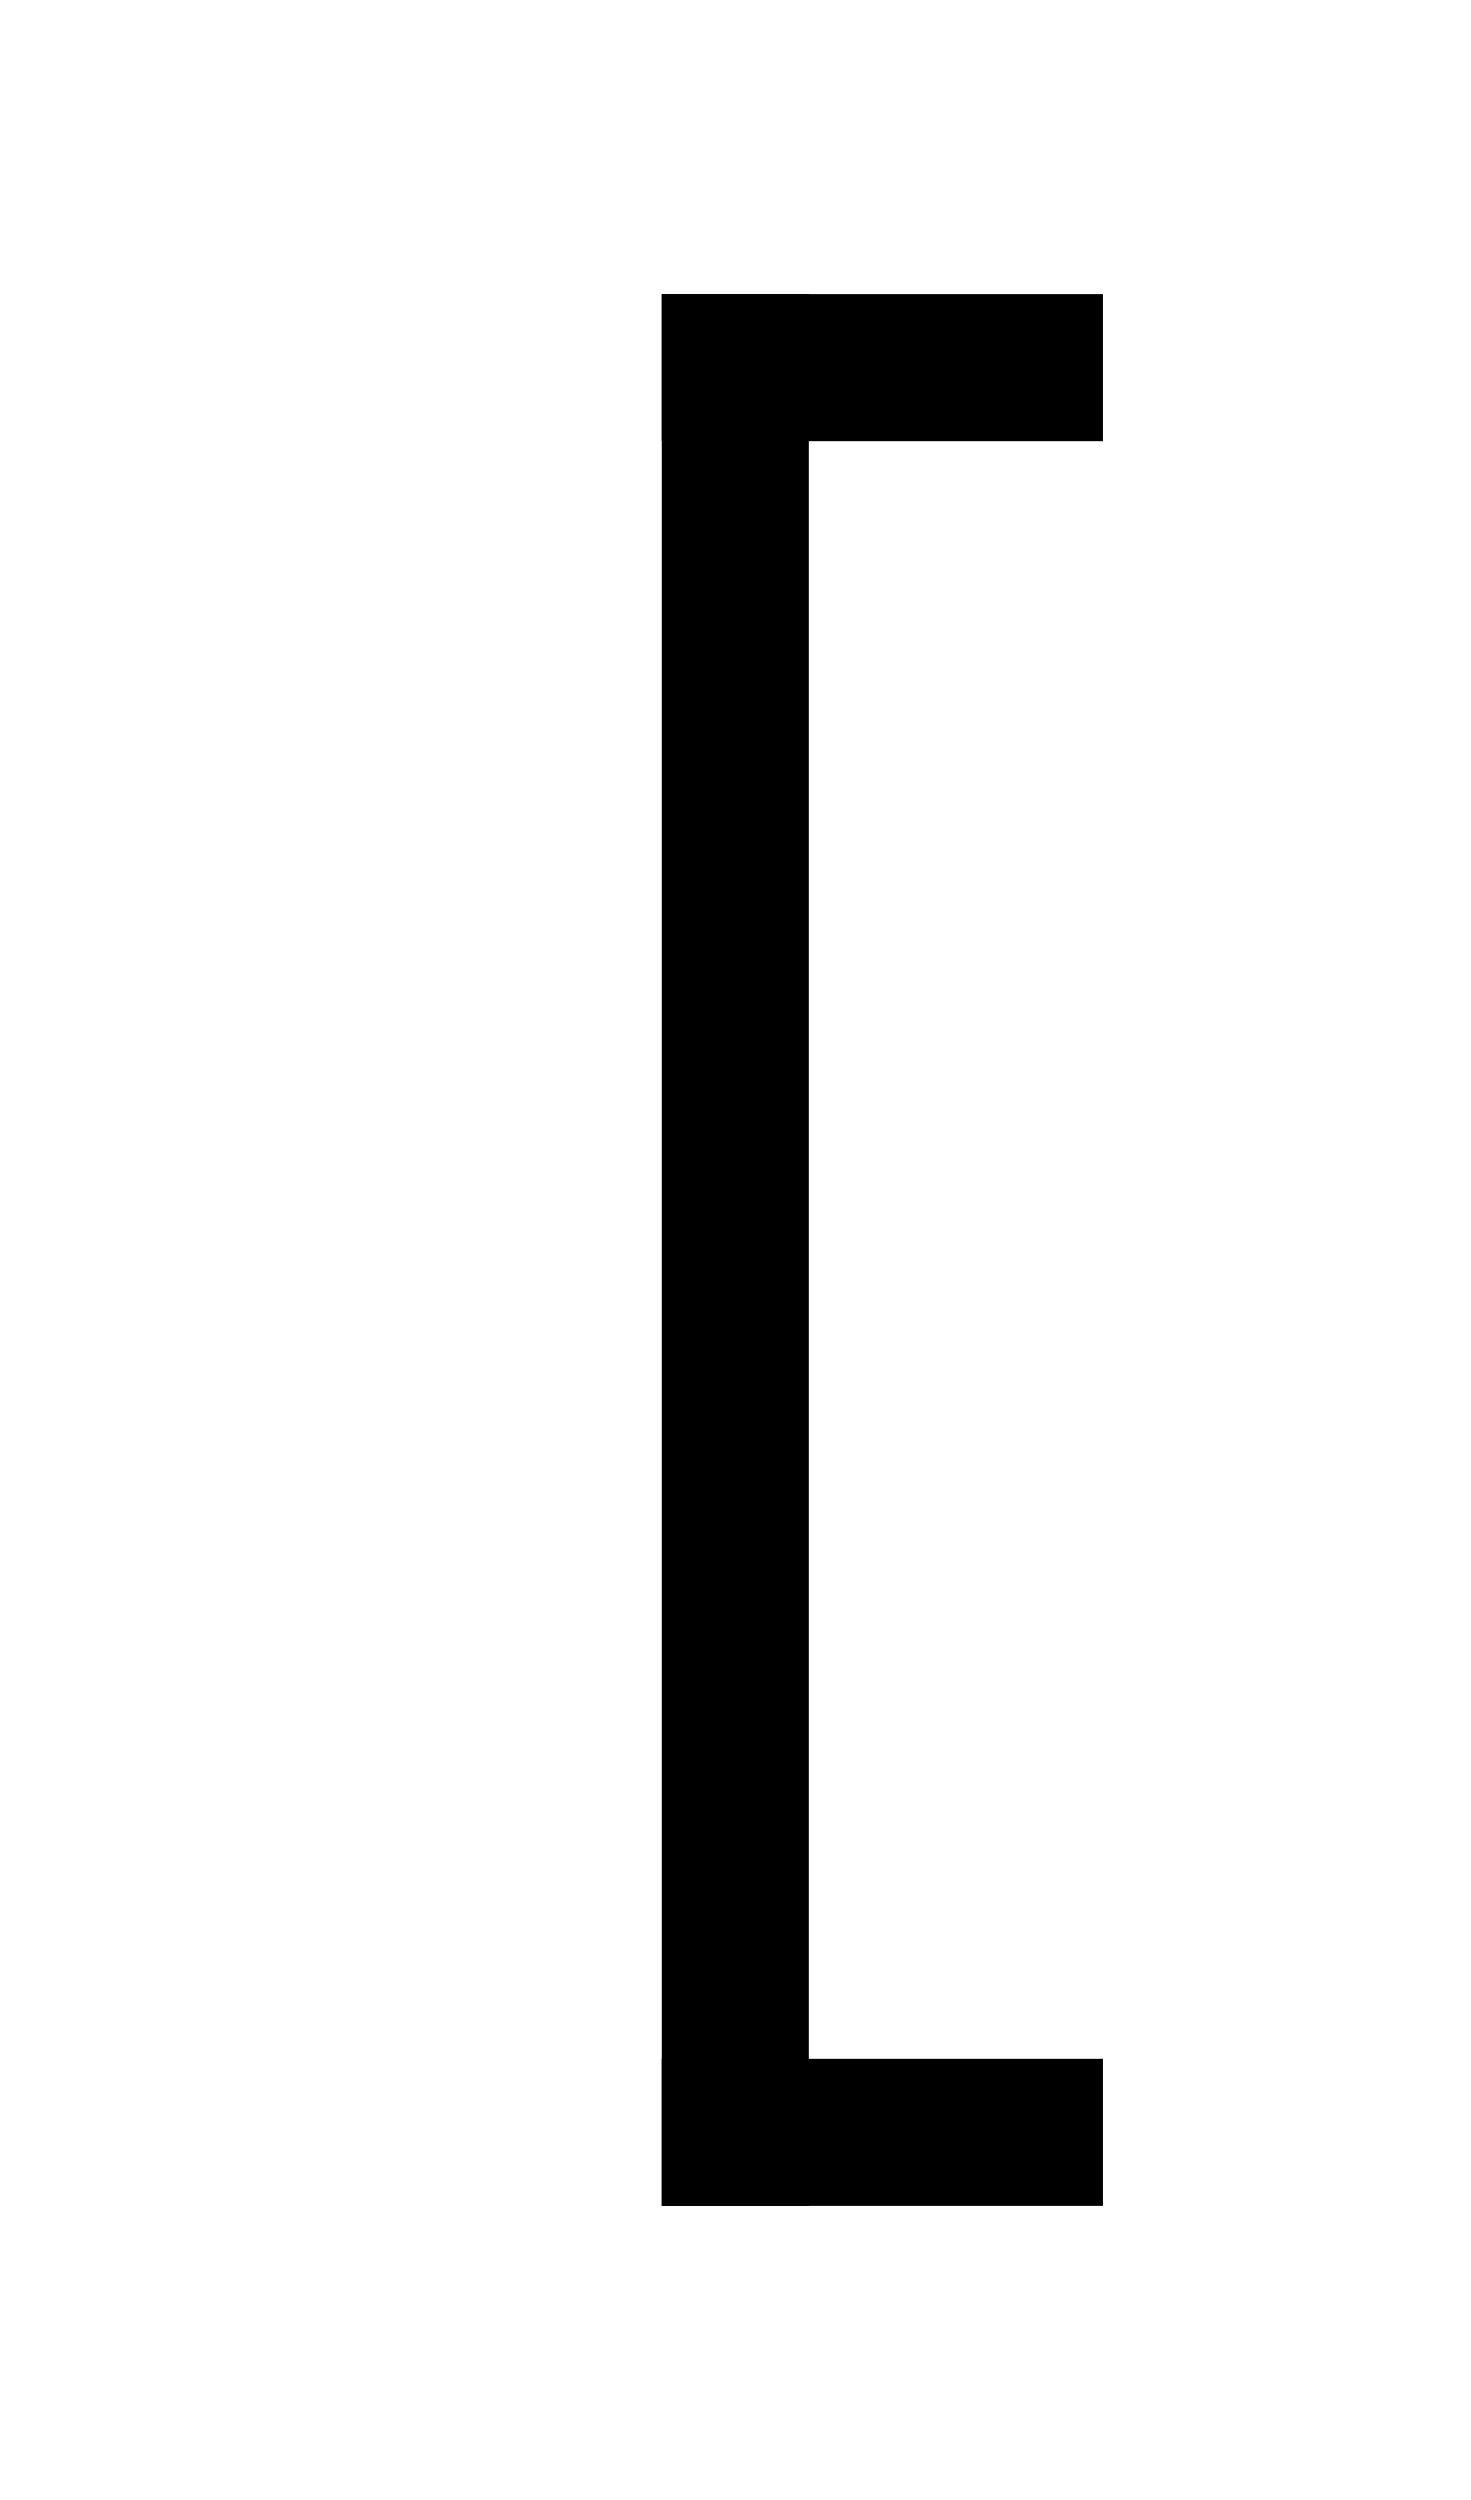
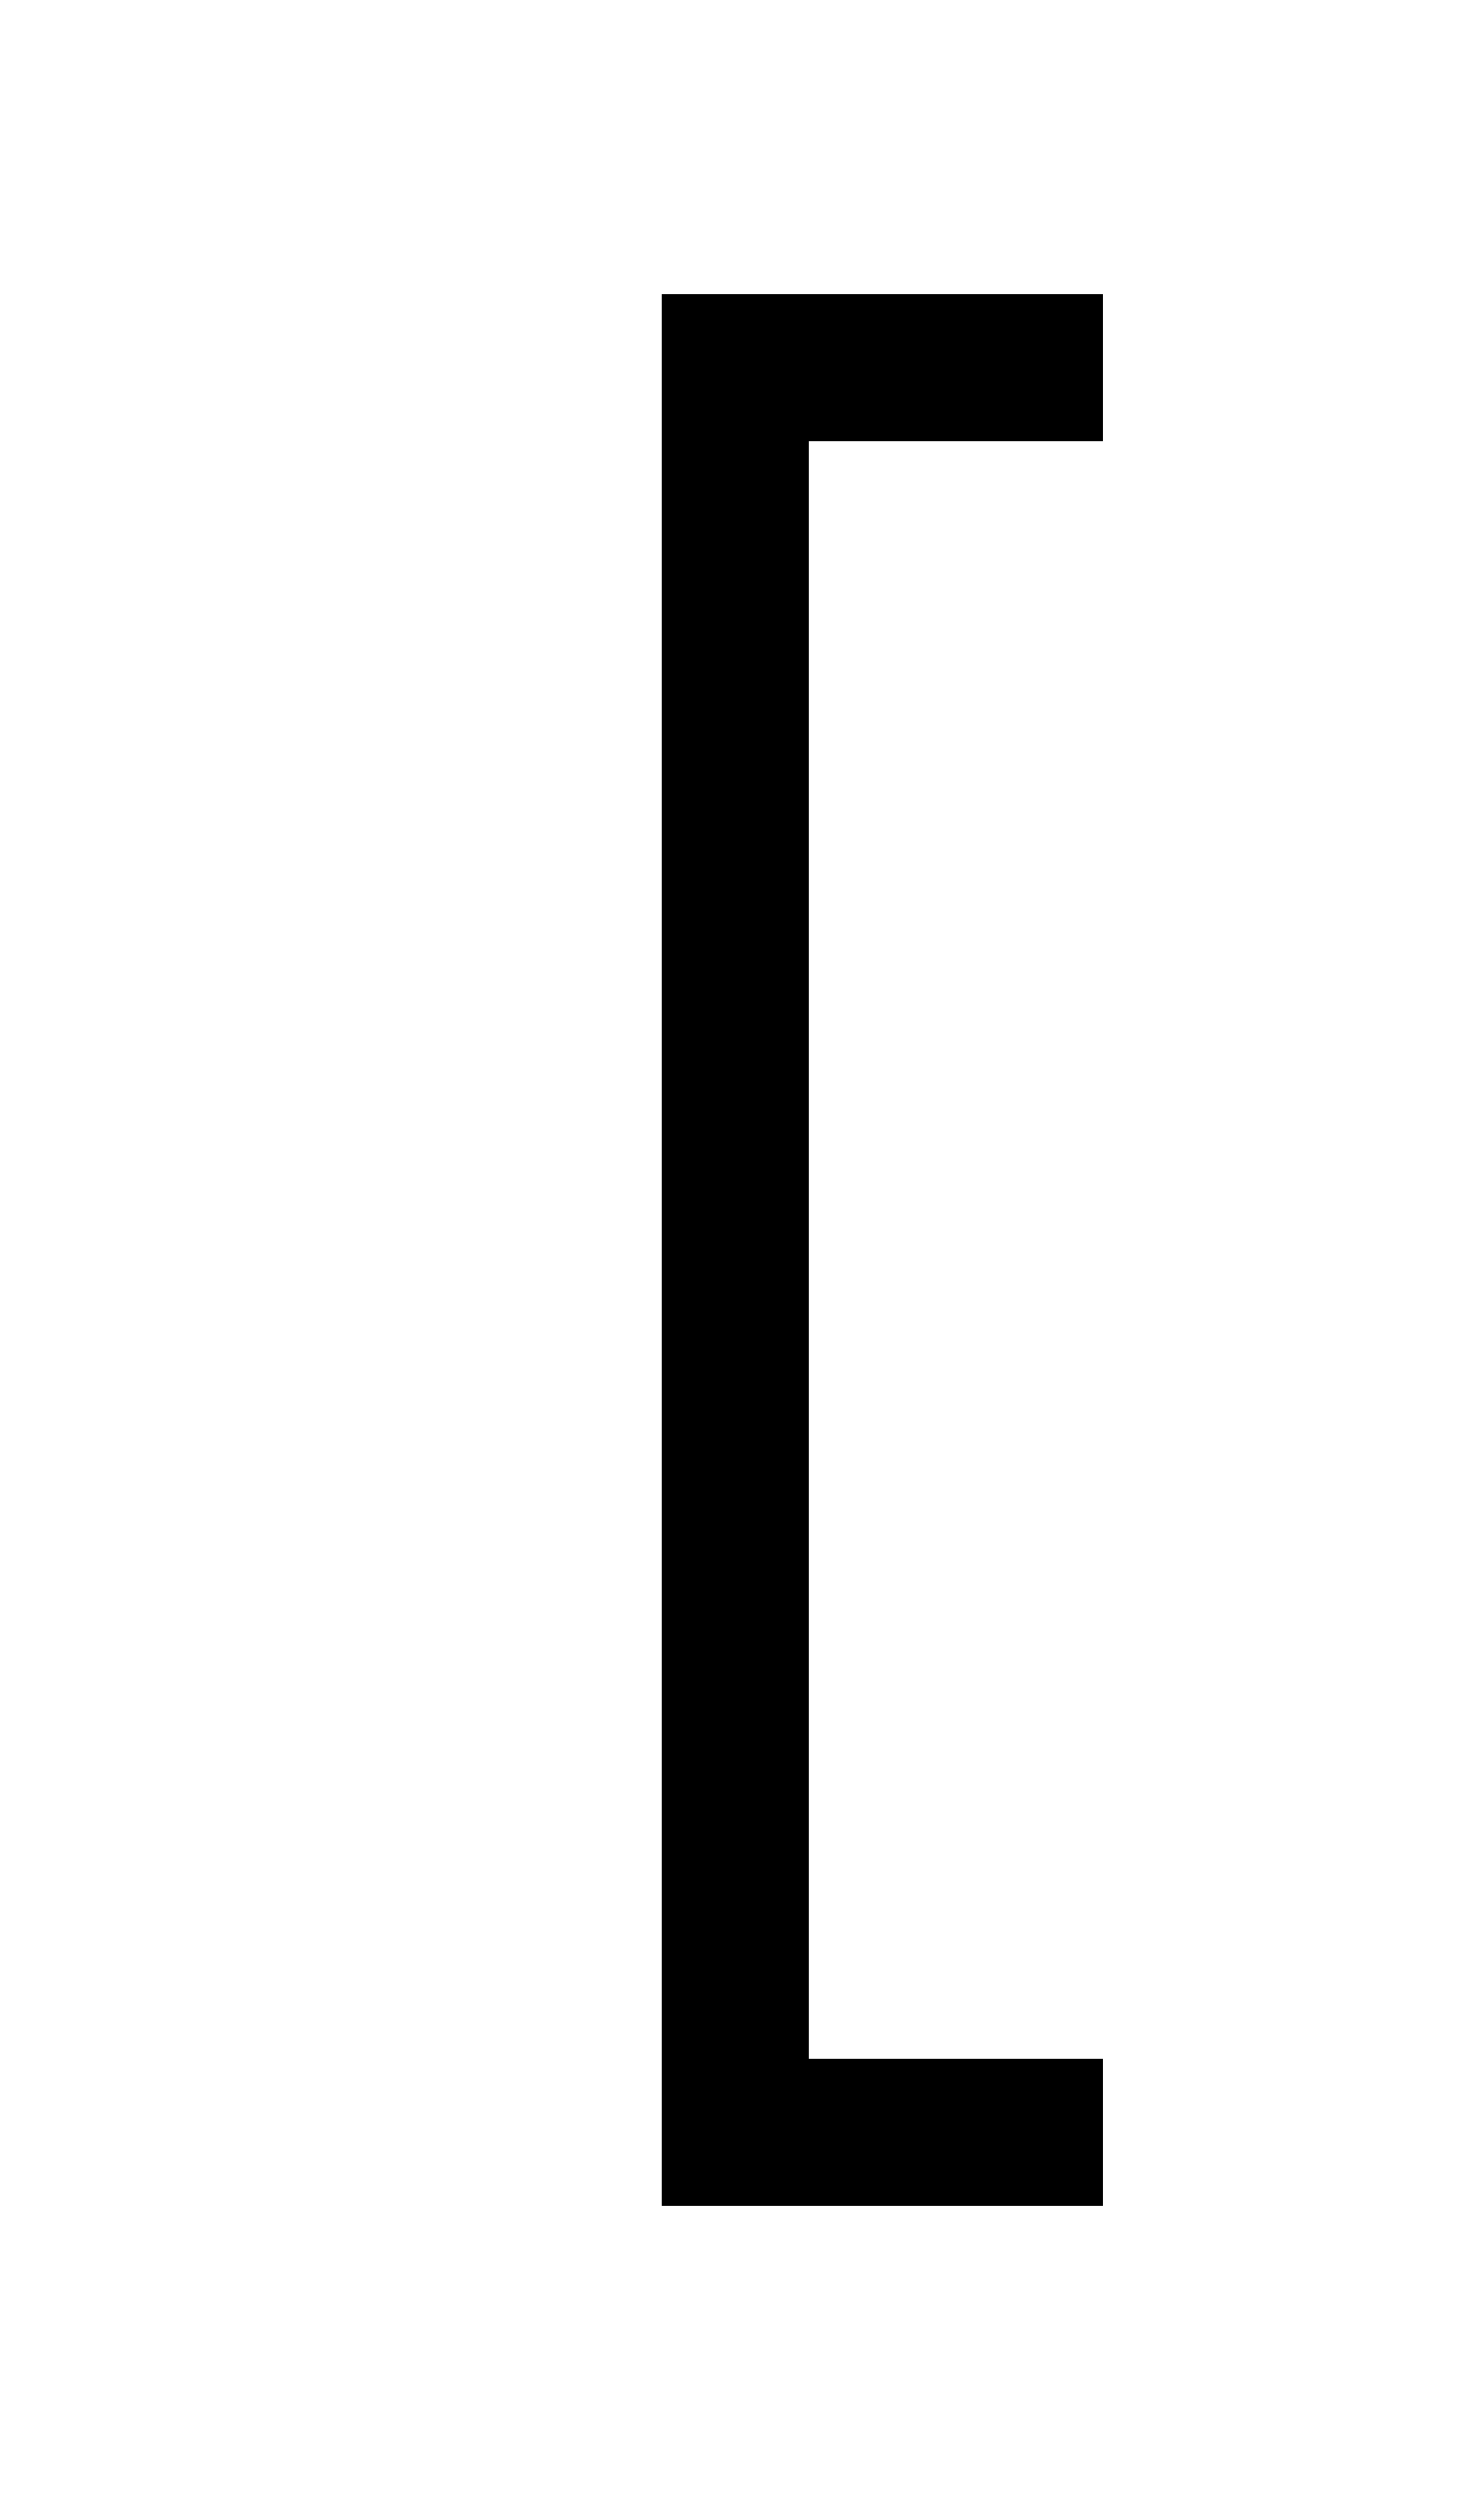
<svg xmlns="http://www.w3.org/2000/svg" width="500" height="850">
-   <path d="M225 100h50v650h-50z" />
-   <path d="M225 100h150v50H225zM225 700h150v50H225z" />
+   <path d="M 225,100 V 750 H 375 V 700 H 275 V 150 h 100 v -50 z" />
</svg>
